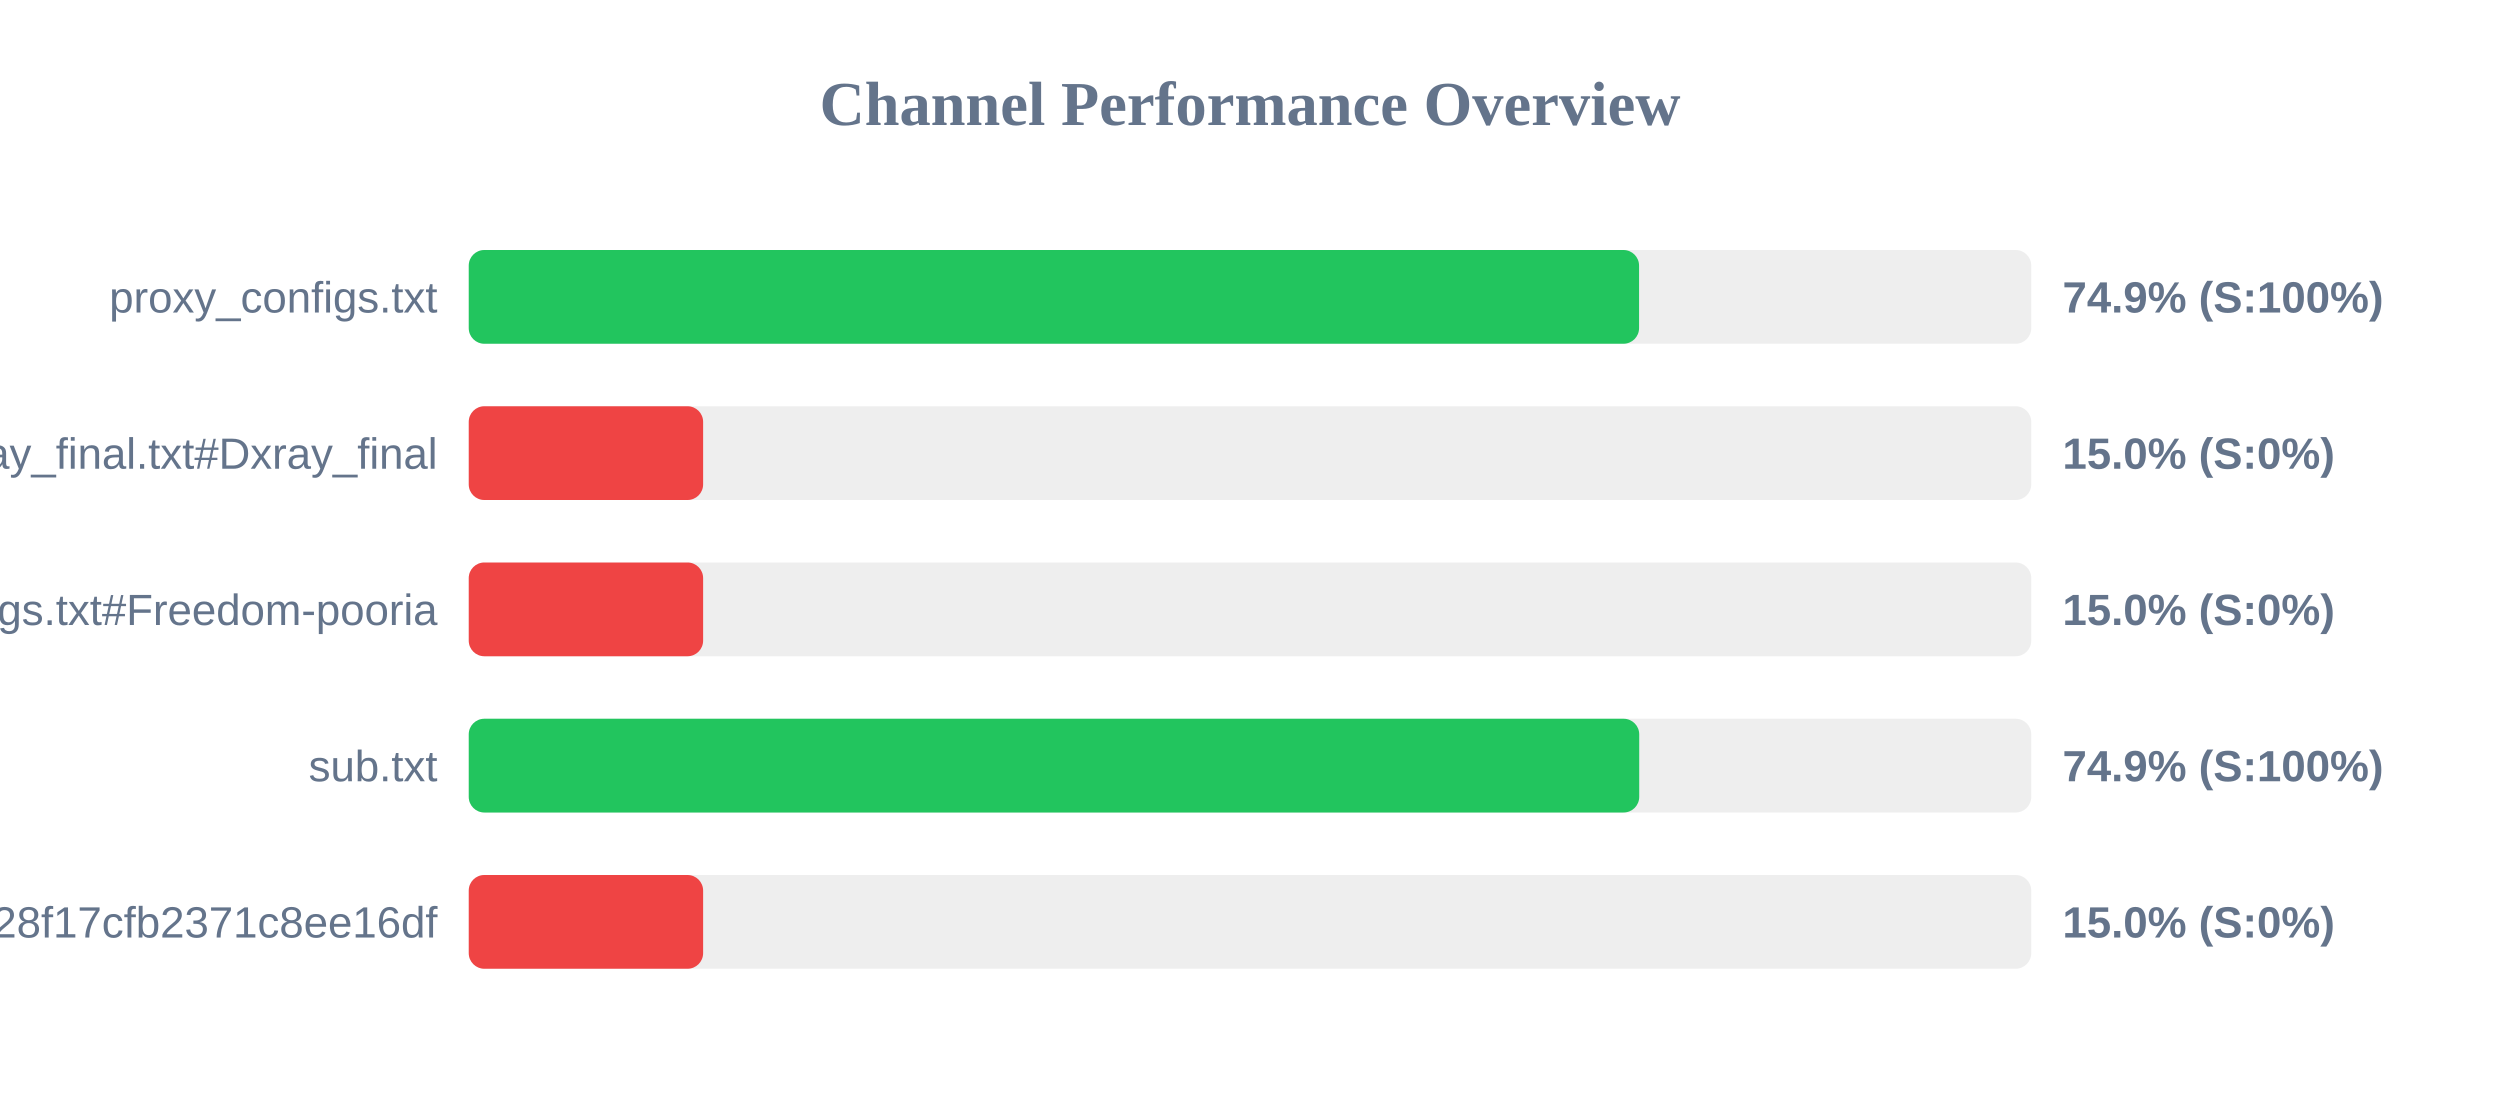
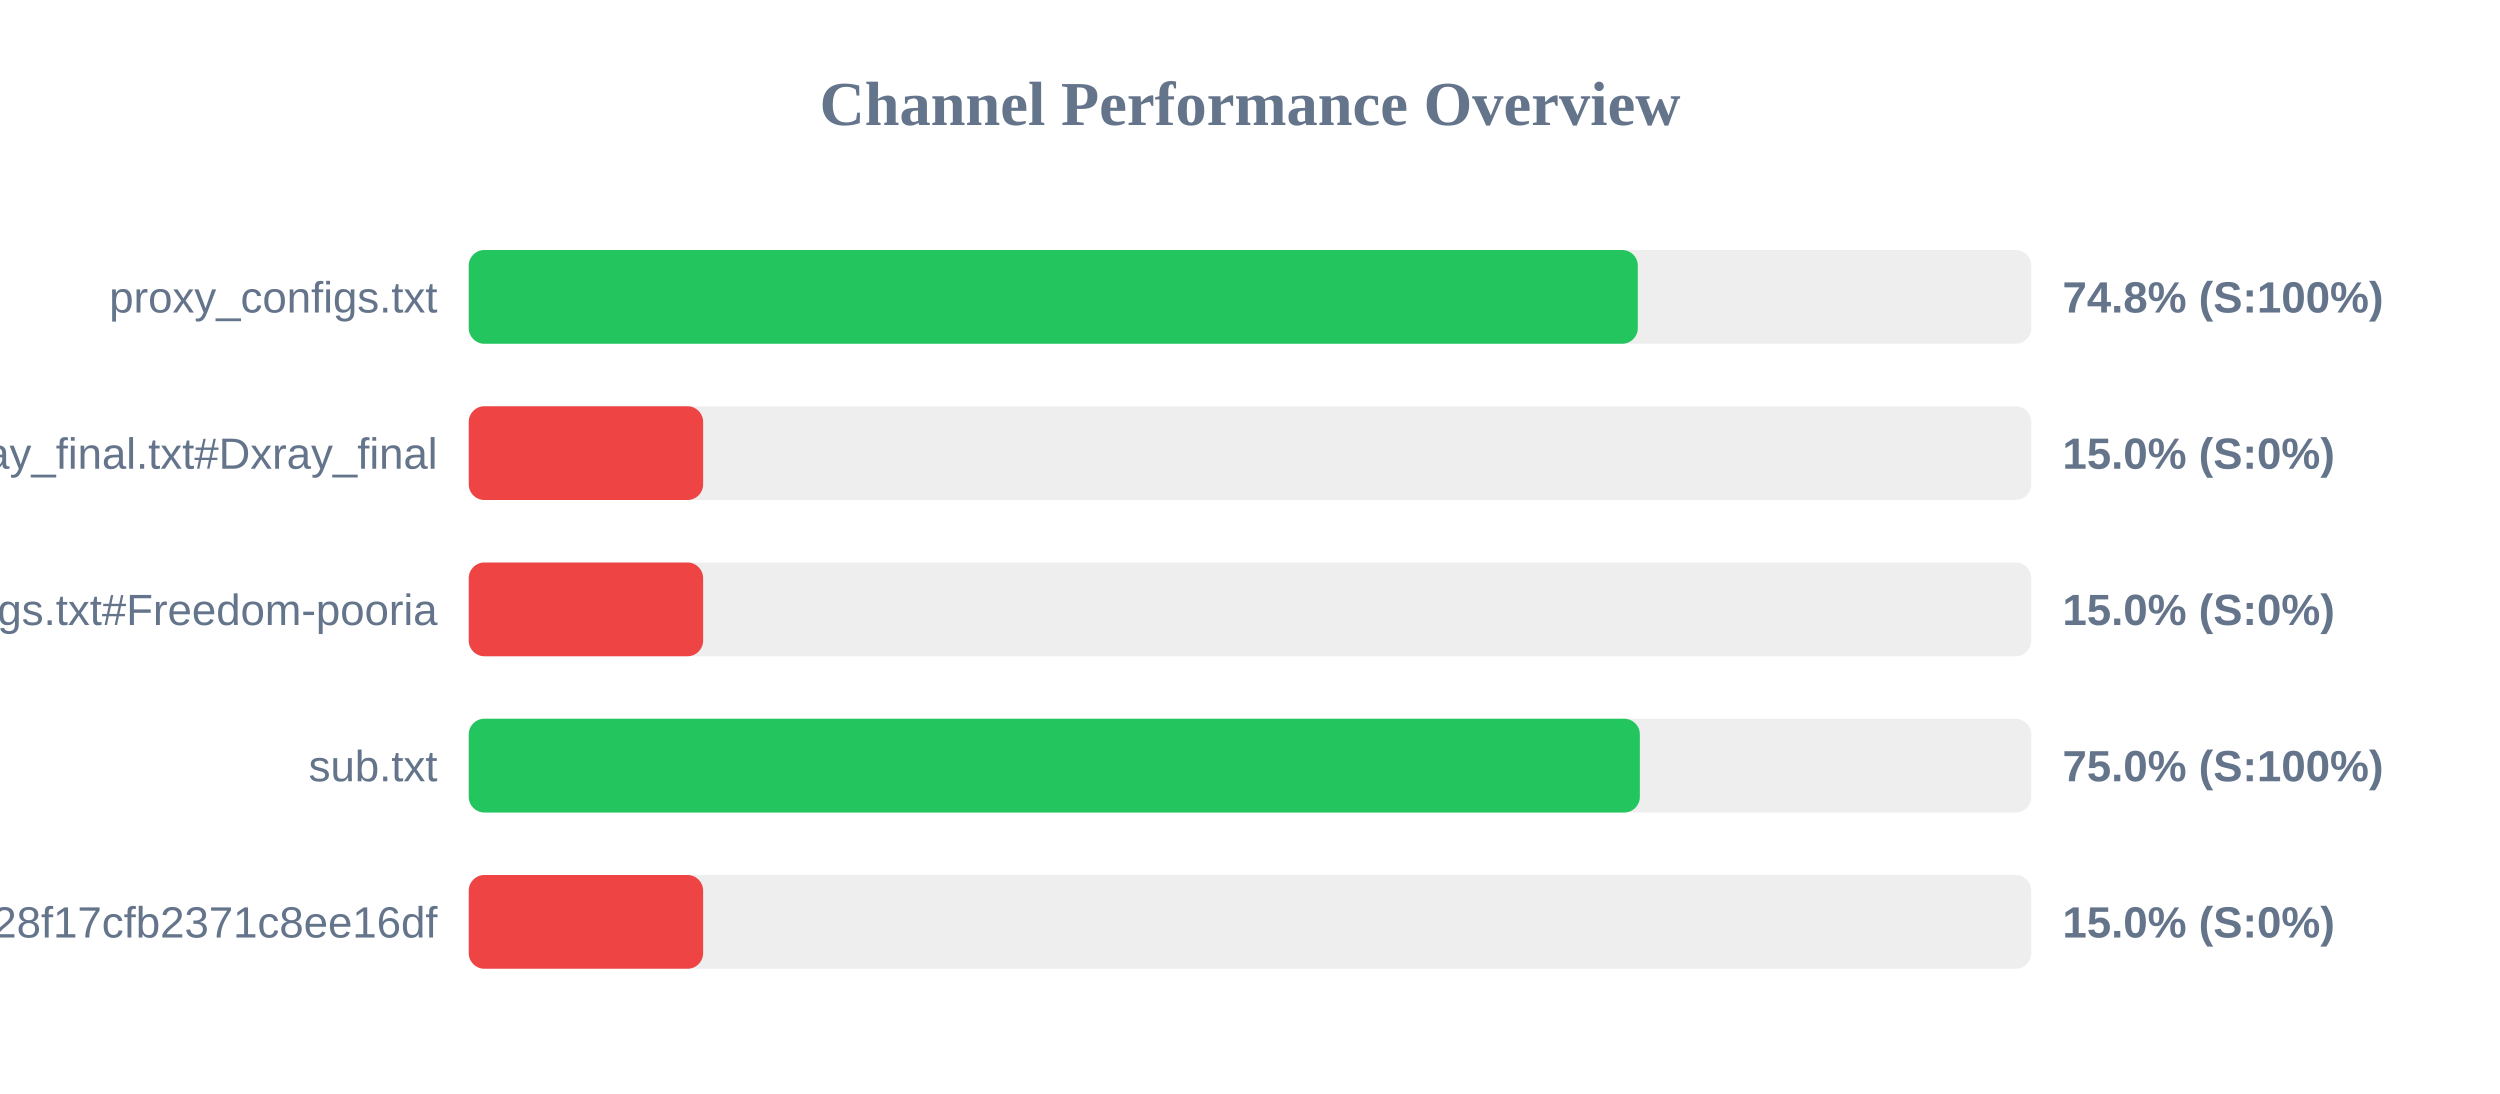
<svg xmlns="http://www.w3.org/2000/svg" width="800" height="350" version="1.1">
  <style>
        .row { font: 14px Arial; fill: #64748b; }
        .score { font: bold 14px Arial; fill: #64748b; }
    </style>
  <text x="400" y="40" text-anchor="middle" font-size="20px" font-weight="bold" fill="#64748b">Channel Performance Overview</text>
  <rect x="150" y="80" width="500" height="30" fill="#eee" rx="5" />
-   <rect x="150" y="80" width="374.5" height="30" fill="#22c55e" rx="5" />
+   <rect x="150" y="80" width="374.1" height="30" fill="#22c55e" rx="5" />
  <text x="140" y="100" text-anchor="end" class="row">proxy_configs.txt</text>
-   <text x="660" y="100" text-anchor="start" class="score">74.9% (S:100%)</text>
+   <text x="660" y="100" text-anchor="start" class="score">74.8% (S:100%)</text>
  <rect x="150" y="130" width="500" height="30" fill="#eee" rx="5" />
  <rect x="150" y="130" width="75.0" height="30" fill="#ef4444" rx="5" />
  <text x="140" y="150" text-anchor="end" class="row">xray_final.txt#Dxray_final</text>
  <text x="660" y="150" text-anchor="start" class="score">15.0% (S:0%)</text>
  <rect x="150" y="180" width="500" height="30" fill="#eee" rx="5" />
  <rect x="150" y="180" width="75.0" height="30" fill="#ef4444" rx="5" />
  <text x="140" y="200" text-anchor="end" class="row">v2ray_configs.txt#Freedom-pooria</text>
  <text x="660" y="200" text-anchor="start" class="score">15.0% (S:0%)</text>
  <rect x="150" y="230" width="500" height="30" fill="#eee" rx="5" />
-   <rect x="150" y="230" width="374.55" height="30" fill="#22c55e" rx="5" />
+   <rect x="150" y="230" width="374.75" height="30" fill="#22c55e" rx="5" />
  <text x="140" y="250" text-anchor="end" class="row">sub.txt</text>
-   <text x="660" y="250" text-anchor="start" class="score">74.9% (S:100%)</text>
+   <text x="660" y="250" text-anchor="start" class="score">75.0% (S:100%)</text>
  <rect x="150" y="280" width="500" height="30" fill="#eee" rx="5" />
  <rect x="150" y="280" width="75.0" height="30" fill="#ef4444" rx="5" />
  <text x="140" y="300" text-anchor="end" class="row">?token=fedfed7b41b828f17cfb2371c8ee16df</text>
  <text x="660" y="300" text-anchor="start" class="score">15.0% (S:0%)</text>
</svg>
